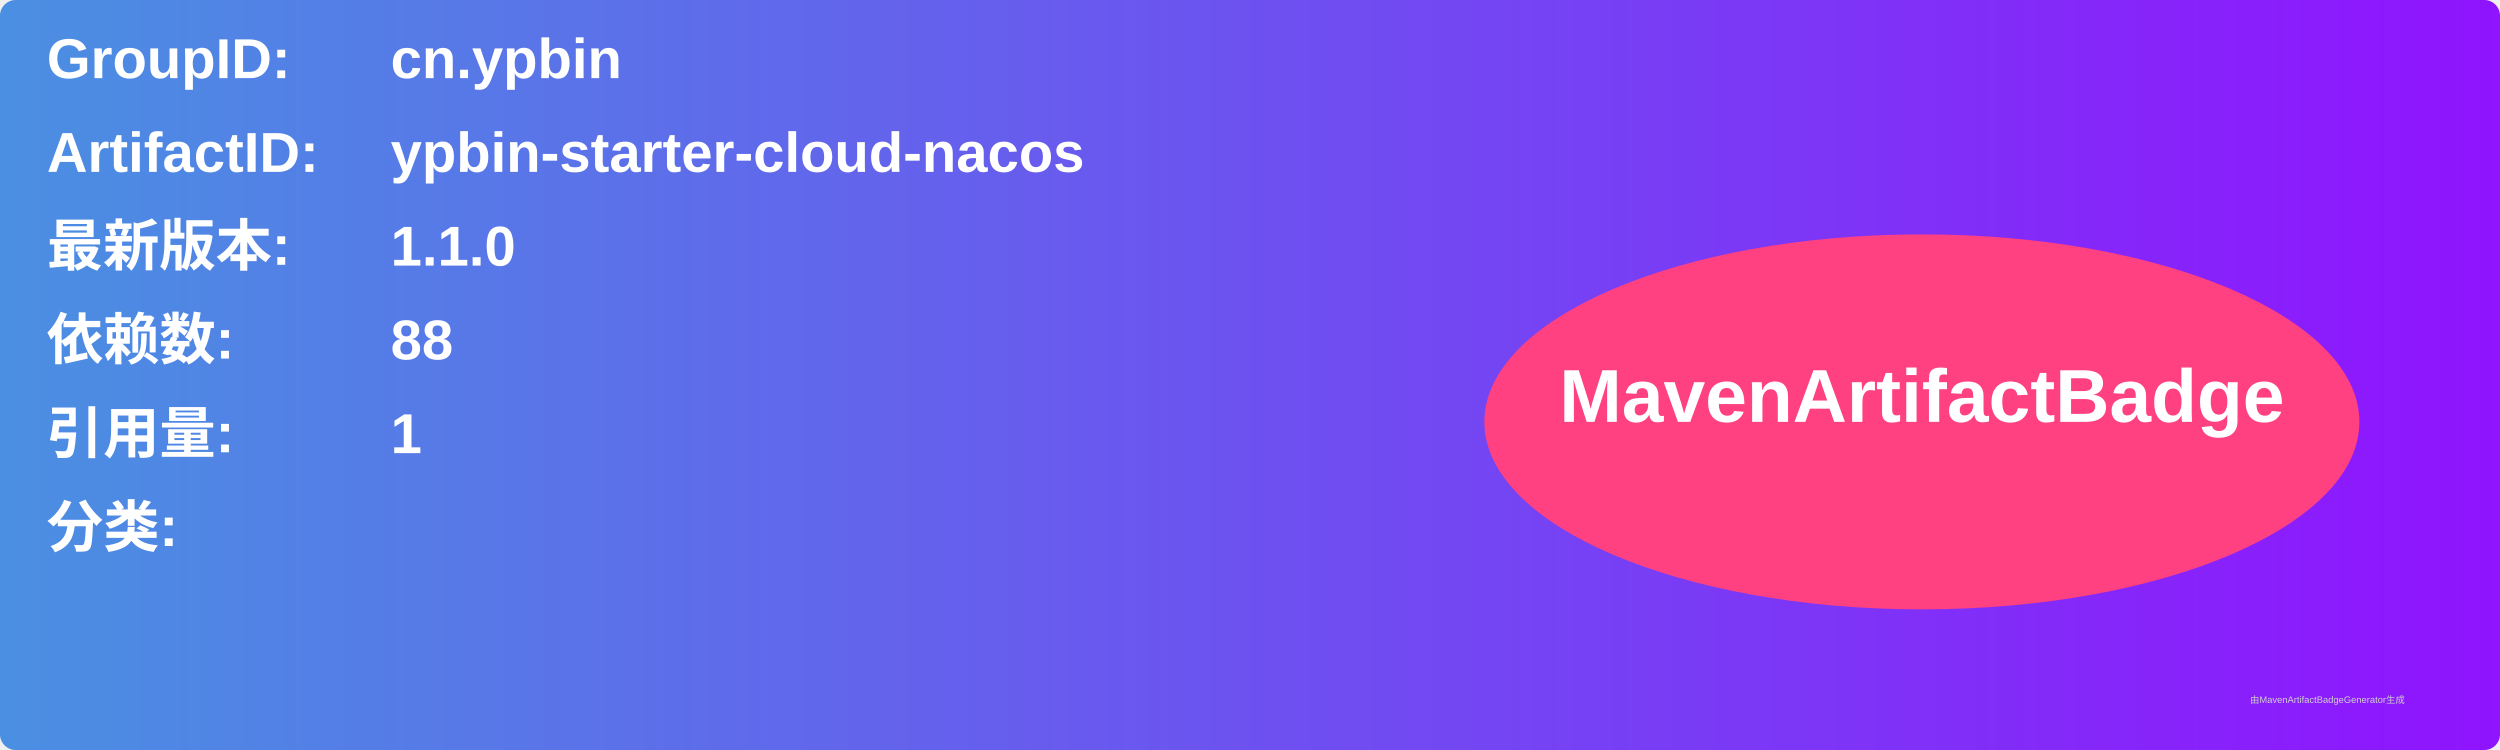
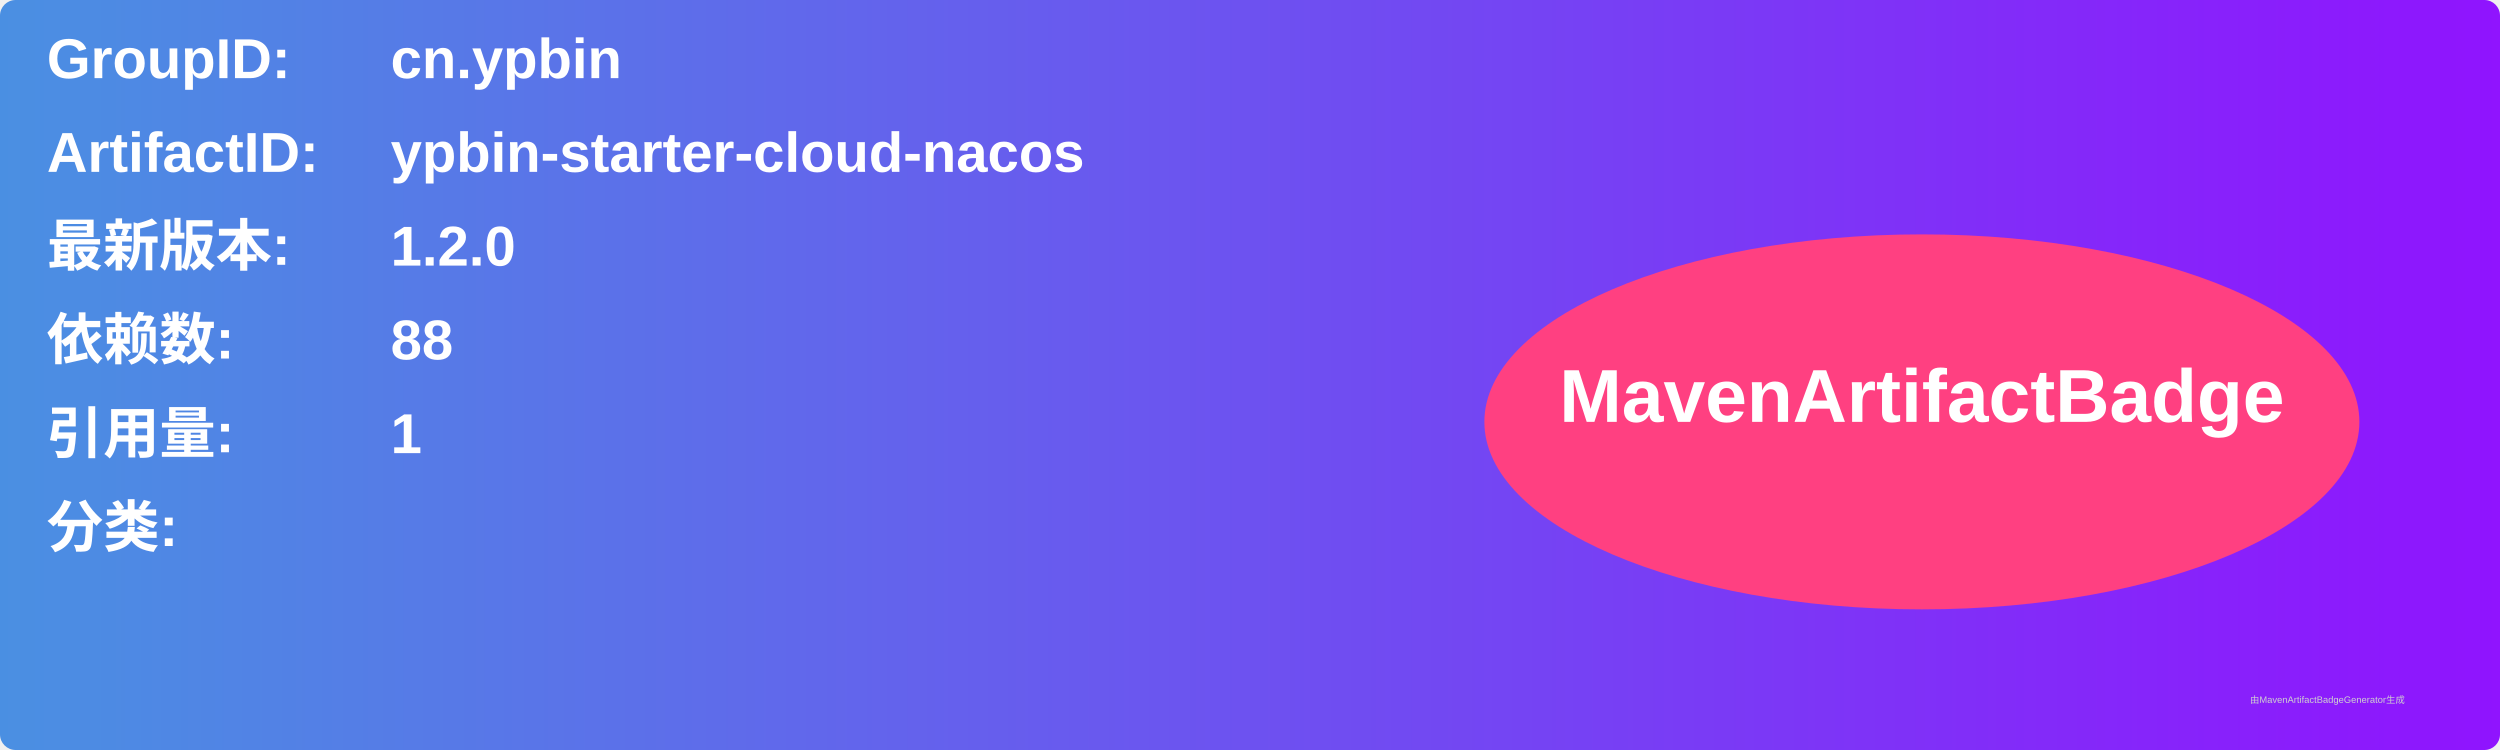
<svg xmlns="http://www.w3.org/2000/svg" width="800" height="240" viewBox="0 0 800 240">
  <linearGradient id="grad" x1="0%" y1="0%" x2="100%" y2="0%">
    <stop offset="0%" stop-color="#4a90e2" />
    <stop offset="100%" stop-color="#9013fe" />
  </linearGradient>
  <rect width="100%" height="100%" rx="5" ry="5" fill="url(#grad)" />
  <g transform="translate(15, 15)">
    <text x="0" y="10" font-family="Arial" font-size="18" fill="white" font-weight="bold" width="260">GroupID:</text>
    <text x="110" y="10" font-family="Arial" font-size="18" fill="white" font-weight="bold" width="460">cn.ypbin</text>
    <text x="0" y="40" font-family="Arial" font-size="18" fill="white" font-weight="bold" width="260">ArtifactID:</text>
    <text x="110" y="40" font-family="Arial" font-size="18" fill="white" font-weight="bold" width="460">ypbin-starter-cloud-nacos</text>
    <text x="0" y="70" font-family="Arial" font-size="18" fill="white" font-weight="bold">最新版本:</text>
    <text x="110" y="70" font-family="Arial" font-size="18" fill="white" font-weight="bold">
-       <tspan font-weight="bold">1.1.0</tspan>
+       <tspan font-weight="bold">1.2.0</tspan>
    </text>
    <text x="0" y="100" font-family="Arial" font-size="18" fill="white" font-weight="bold">依赖数: </text>
    <text x="110" y="100" font-family="Arial" font-size="18" fill="white">
      <tspan font-weight="bold">88</tspan>
    </text>
    <text x="0" y="130" font-family="Arial" font-size="18" fill="white" font-weight="bold">引用量: </text>
    <text x="110" y="130" font-family="Arial" font-size="18" fill="white">
      <tspan font-weight="bold">1</tspan>
    </text>
    <text x="0" y="160" font-family="Arial" font-size="18" fill="white" font-weight="bold">分类:</text>
    <text x="10" y="190" font-family="Arial" font-size="10" fill="white">
      <tspan font-weight="bold" />
    </text>
    <ellipse cx="600" cy="120" rx="140" ry="60" fill="#ff4081" />
    <text x="600" y="120" text-anchor="middle" font-family="Arial" font-size="24" fill="white" font-weight="bold">MavenArtifactBadge</text>
  </g>
  <text x="720" y="225" font-family="Arial" font-size="3" fill="#d0d0d0">由MavenArtifactBadgeGenerator生成</text>
</svg>
